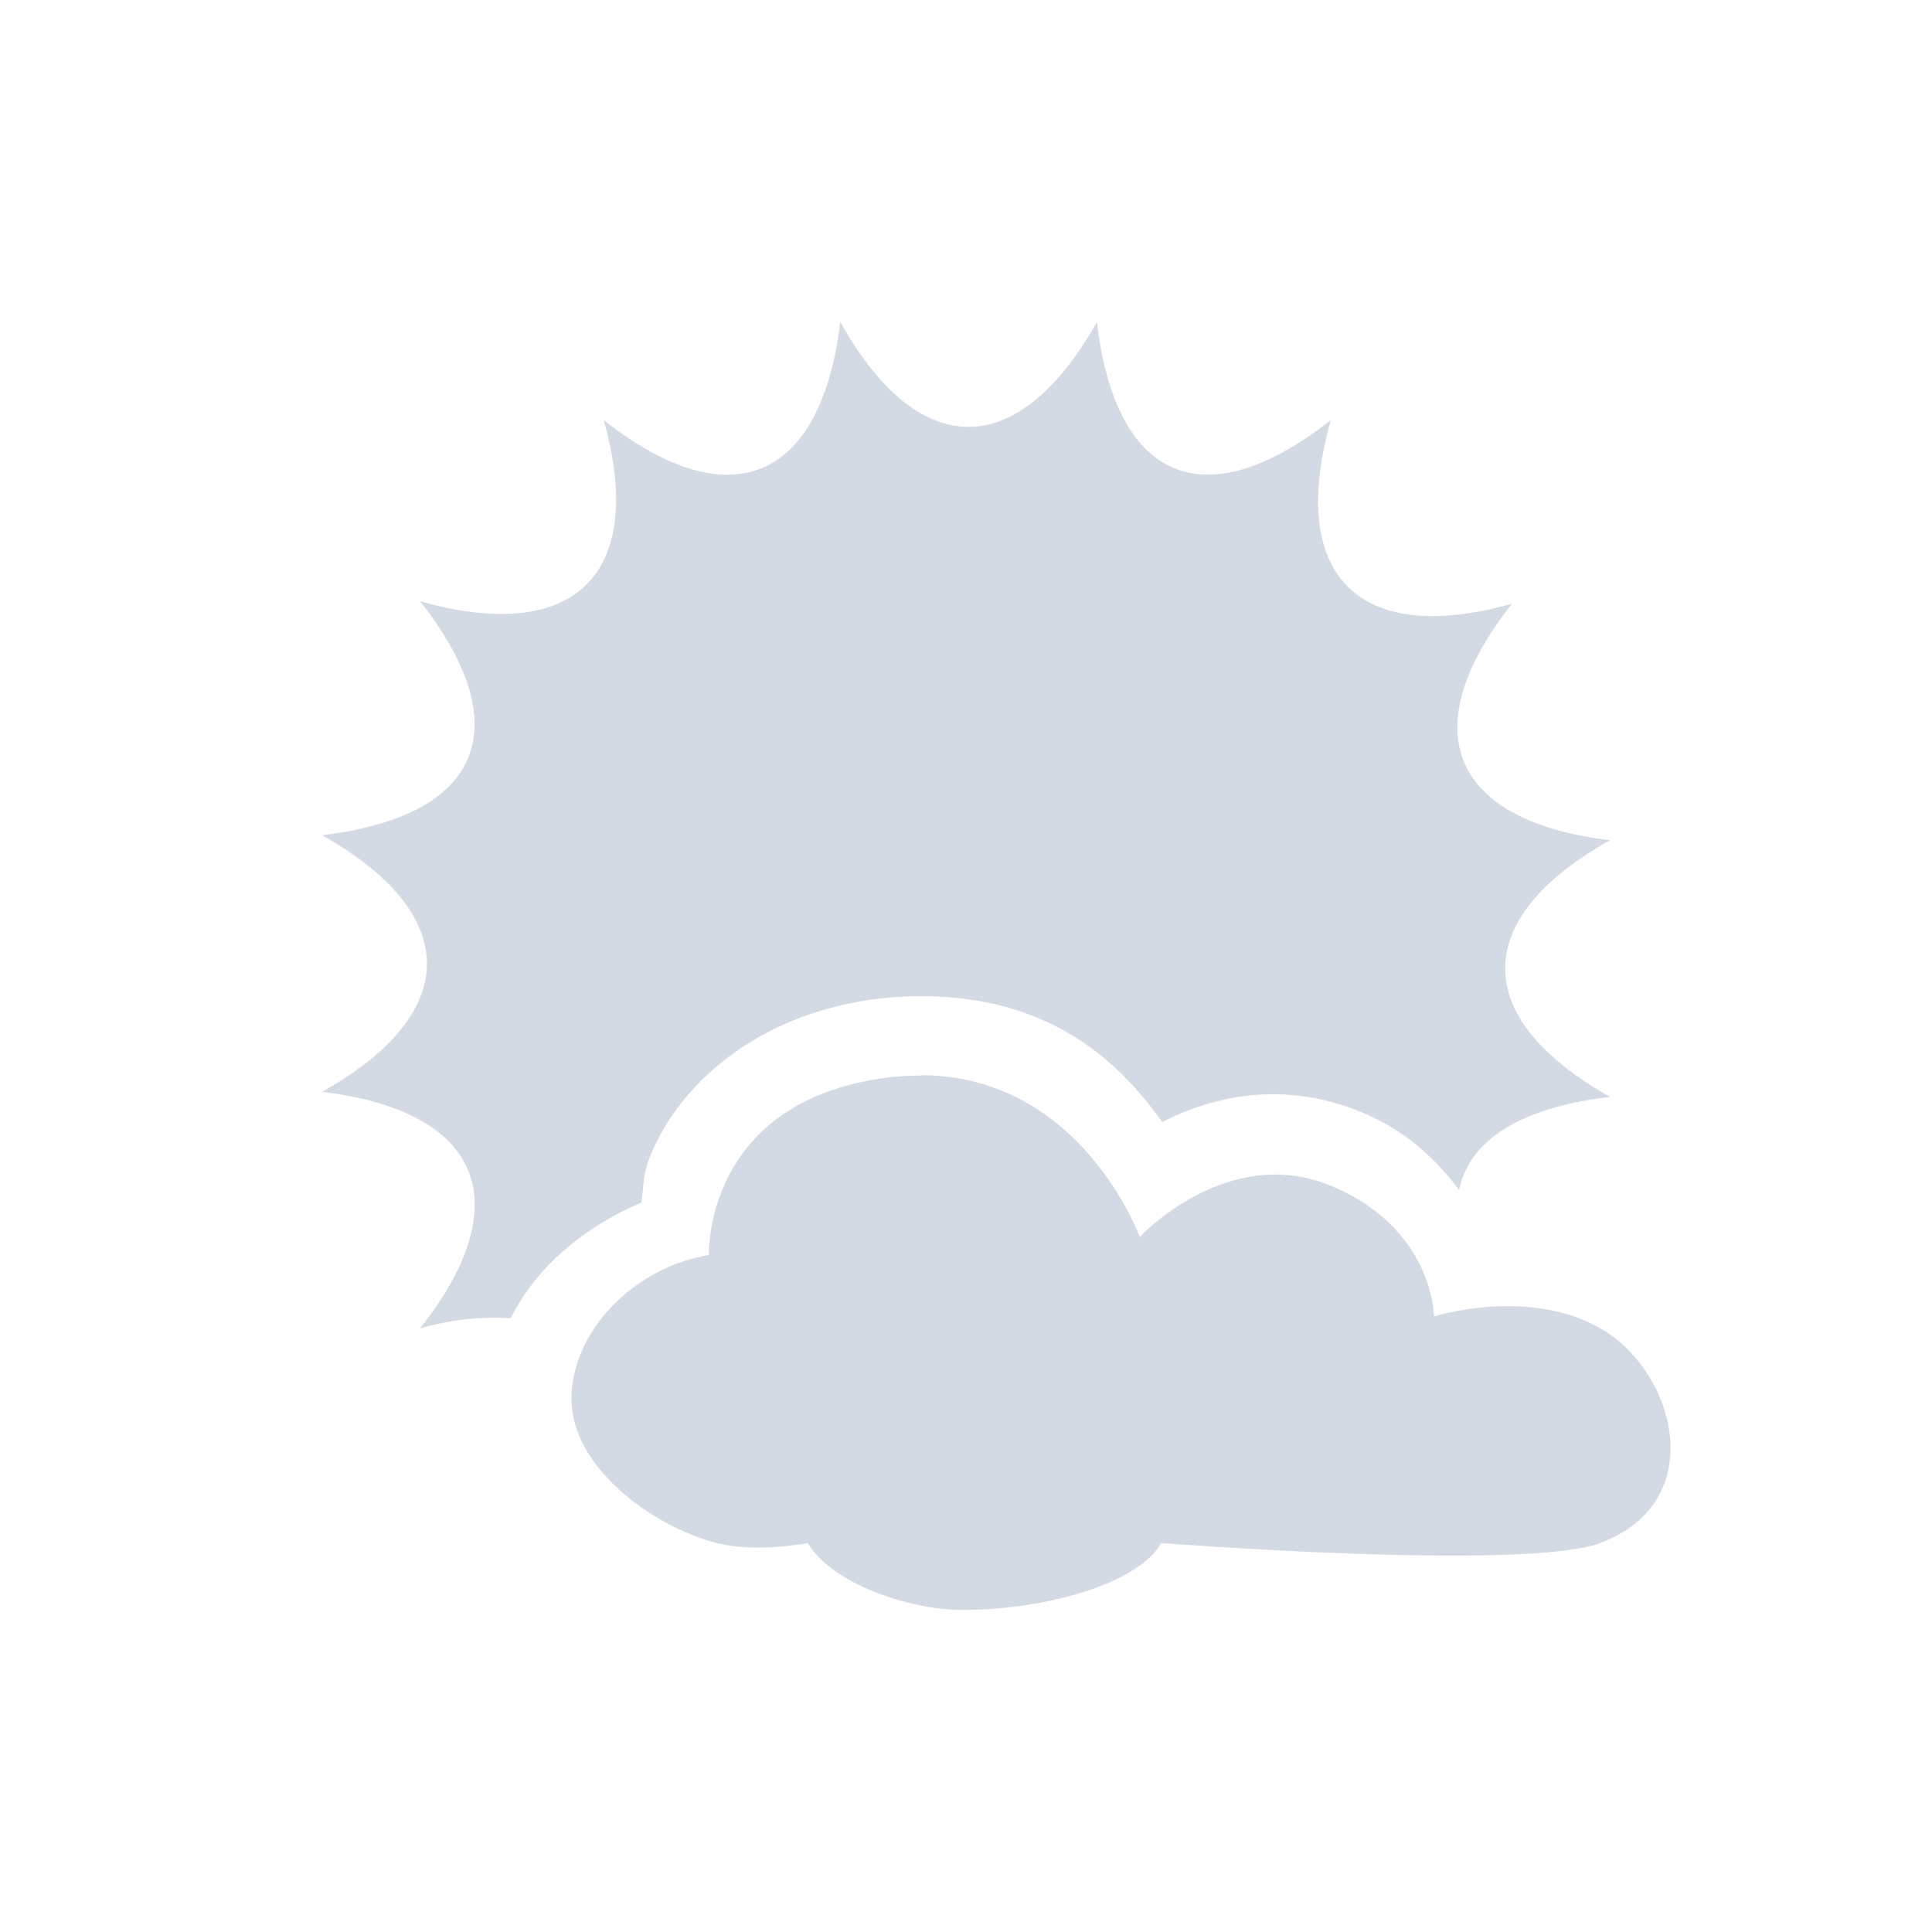
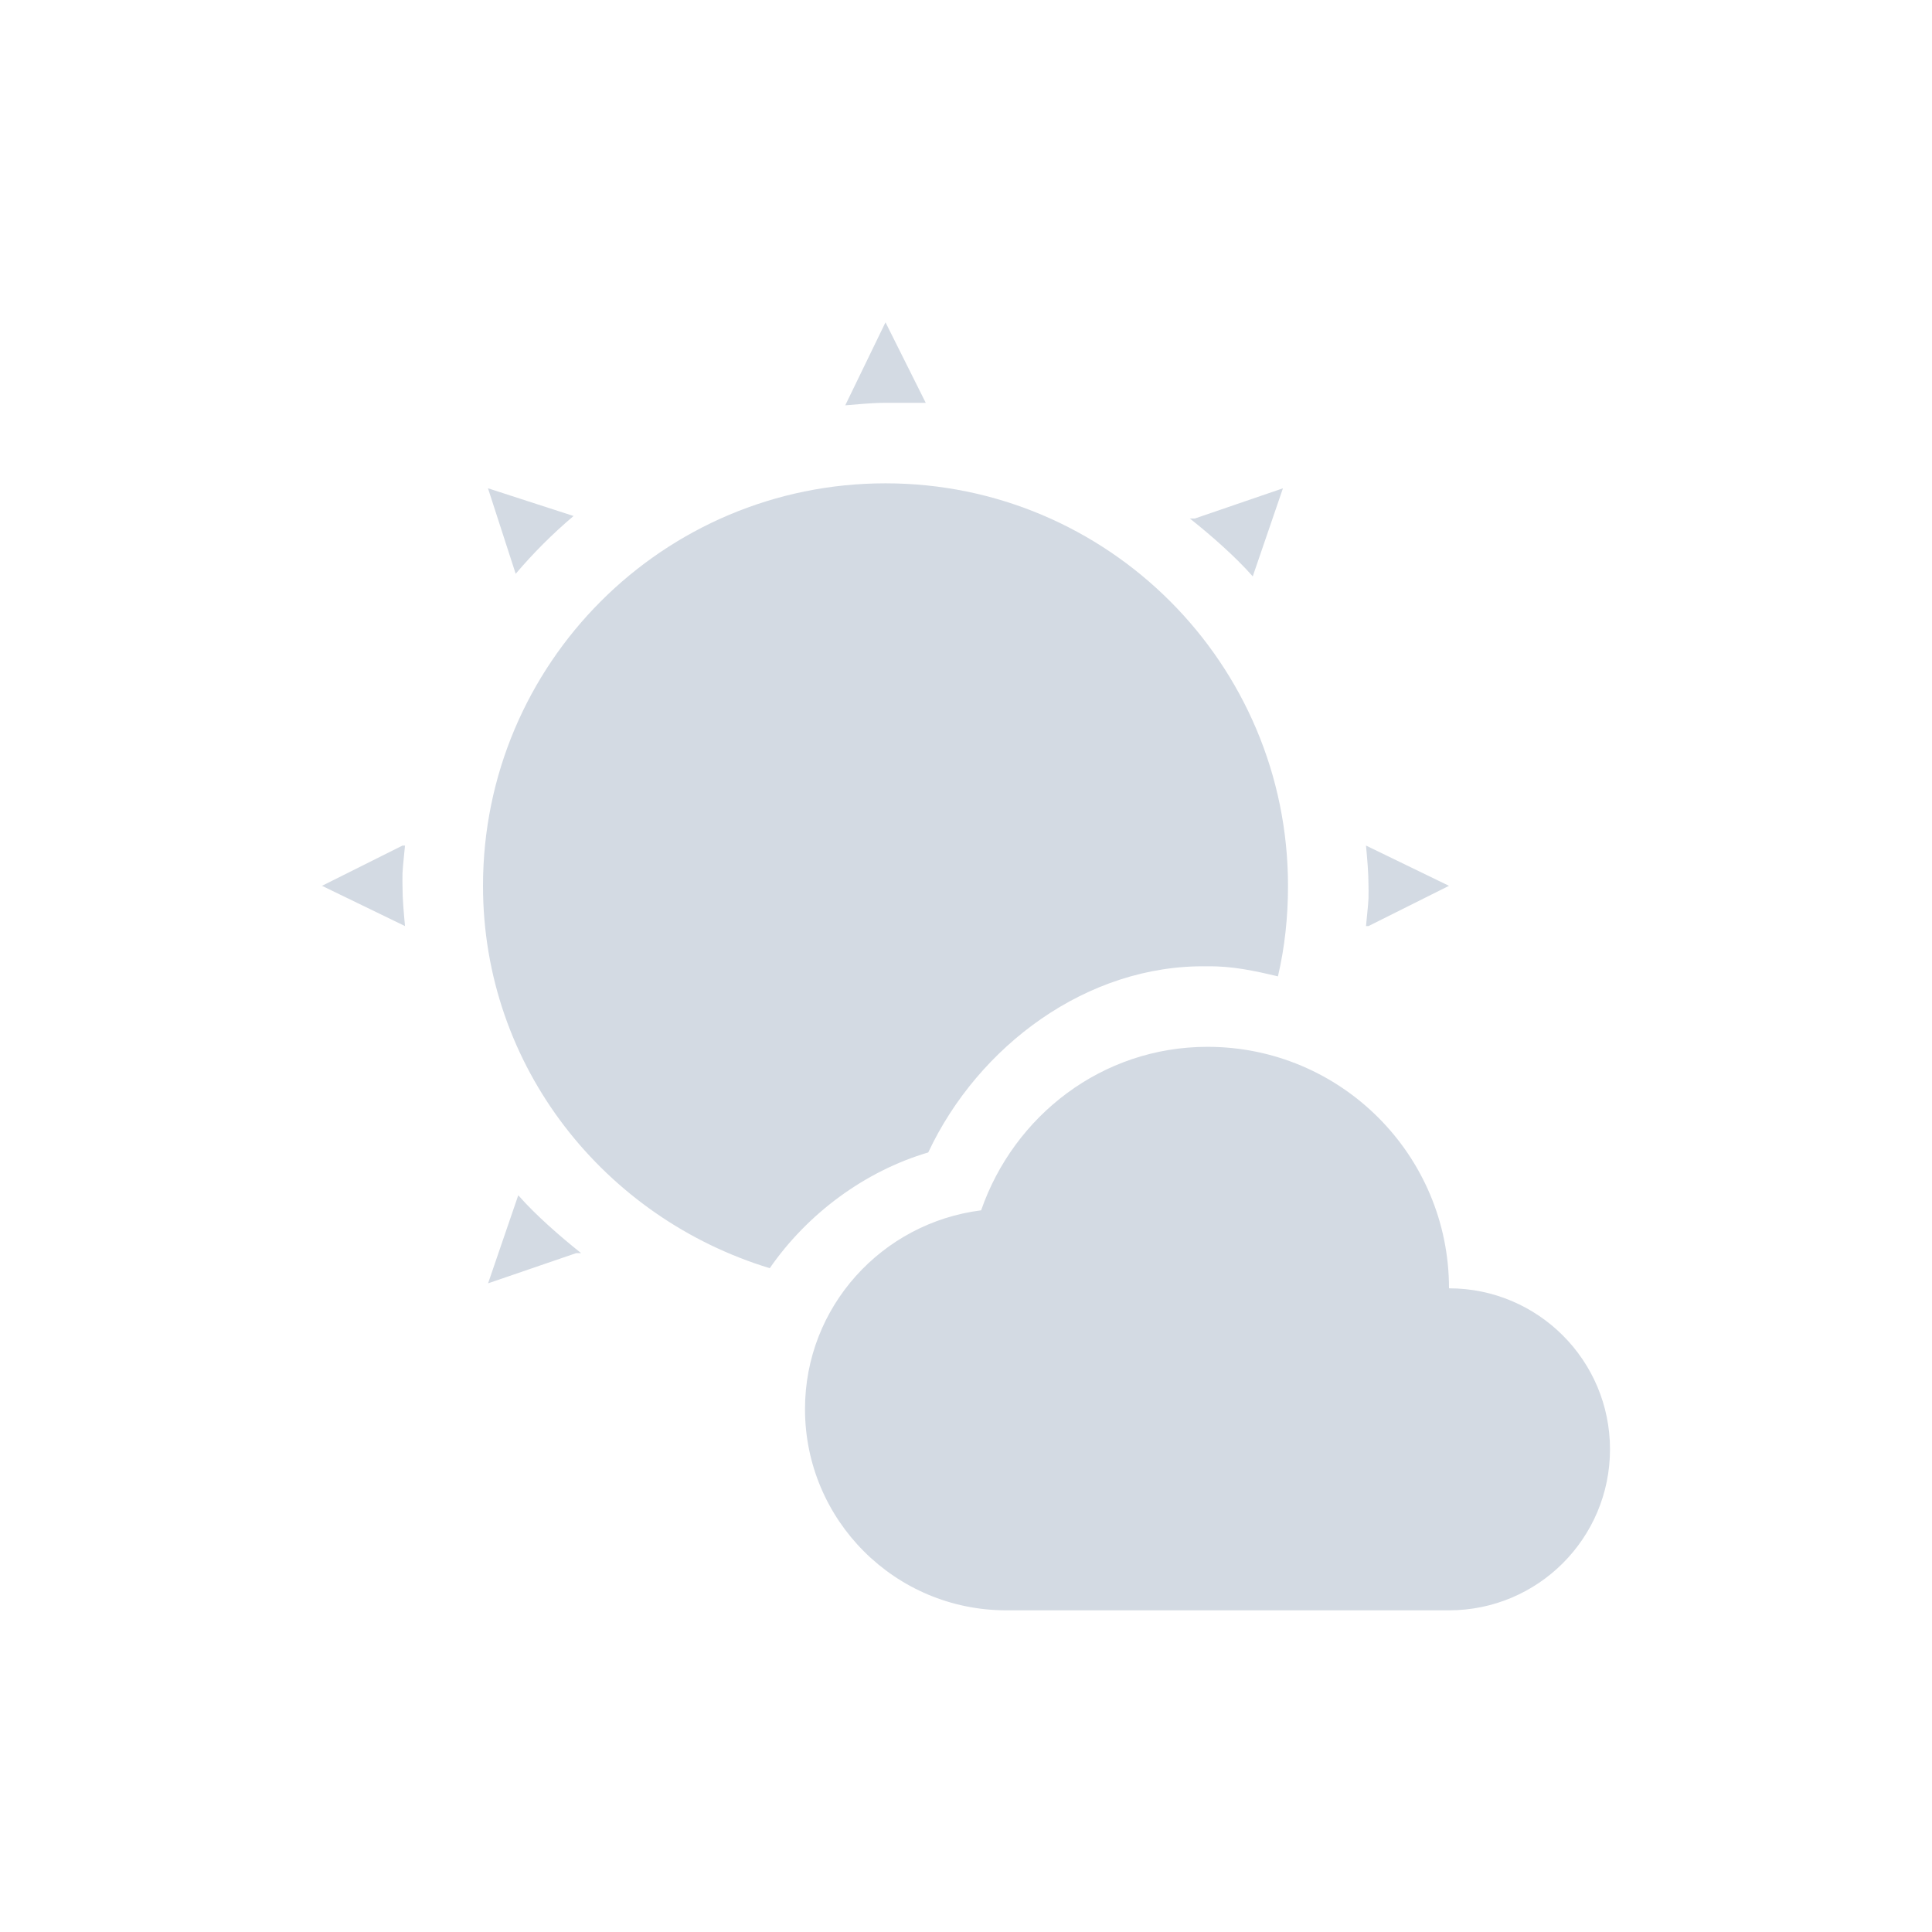
- <svg xmlns="http://www.w3.org/2000/svg" width="24" height="24" viewBox="0 0 24 24" version="1.1" id="svg2">
-   <defs id="defs12">
+ <svg xmlns="http://www.w3.org/2000/svg" height="24" version="1.1" viewBox="0 0 24 24" width="24" id="svg2">
+   <defs id="defs4">
    <style type="text/css" id="current-color-scheme">
   .ColorScheme-Text { color:#5c616c; } .ColorScheme-Highlight { color:#5294e2; } .ColorScheme-ButtonBackground { color:#d3dae3; }
  </style>
  </defs>
-   <g transform="translate(1,1)" id="g4">
-     <path style="fill:currentColor" d="m9.438 3c-0.239 1.98-1.374 2.452-2.938 1.219 0.537 1.92-0.365 2.791-2.281 2.25 1.231 1.569 0.759 2.673-1.219 2.906 1.737 0.978 1.738 2.215 0 3.188 1.98 0.239 2.452 1.374 1.219 2.938 0.44-0.123 0.8-0.146 1.125-0.125 0.321-0.645 0.923-1.14 1.625-1.438 0.037-0.285 0.003-0.401 0.219-0.813 0.396-0.757 1.297-1.541 2.719-1.719 0.195-0.024 0.368-0.031 0.531-0.031h0.031c1.576 0.009 2.426 0.802 2.969 1.563 0.626-0.32 1.496-0.523 2.469-0.125 0.571 0.234 0.941 0.603 1.219 0.969 0.125-0.619 0.761-1.025 1.875-1.156-1.738-0.978-1.738-2.215 0-3.188-1.98-0.239-2.452-1.374-1.219-2.938-1.92 0.537-2.791-0.365-2.25-2.281-1.569 1.231-2.673 0.759-2.906-1.219-0.978 1.737-2.215 1.737-3.188 0m0.719 10.375c-0.876 0.11-1.075 0.414-1.219 0.688-0.143 0.274-0.125 0.5-0.125 0.5l0.031 0.875-0.875 0.125c-0.484 0.08-0.875 0.589-0.875 0.813 0 0.026 0.066 0.211 0.281 0.406 0.156 0.142 0.365 0.235 0.563 0.313 0.169-0.005 0.356 0.034 0.5 0.094 0.186-0.003 0.406 0 0.406 0l0.688-0.125 0.375 0.594c-0.047-0.08 0.073 0.091 0.313 0.188 0.047 0.019 0.103 0.046 0.156 0.063 0.412-0.242 0.84-0.227 1.25 0.031 0.008 0.005 0.024-0.005 0.031 0 0.196-0.033 0.375-0.074 0.531-0.125 0.164-0.054 0.285-0.145 0.344-0.188l0.313-0.5 0.656 0.031s0.109-0.002 0.125 0c0.269-0.084 0.592-0.034 0.938 0.094 0.255 0.018 0.539 0.016 0.844 0.031-0.119-0.752 0.028-1.289 0.406-1.594v-0.313s0.011-0.064-0.063-0.219c-0.073-0.154-0.178-0.33-0.594-0.5-0.622-0.255-1.281 0.406-1.281 0.406l-1.094 1.188-0.563-1.531s-0.463-1.336-1.781-1.344c-0.101 0-0.189-0.011-0.281 0z" id="path6" class="ColorScheme-ButtonBackground" />
-     <path style="fill:currentColor" d="m10.451 12.361c-0.132 0-0.274 0.006-0.418 0.024-2.297 0.288-2.227 2.205-2.227 2.205-0.941 0.156-1.707 0.954-1.707 1.789s0.98 1.574 1.804 1.789c0.49 0.128 1.132 0 1.132 0 0.291 0.499 1.25 0.831 1.919 0.831 1.091 0 2.211-0.352 2.47-0.831 0 0 4.516 0.352 5.454 0 1.365-0.512 0.938-2.11 0.03-2.651s-2.094-0.163-2.094-0.163-0.005-1.101-1.289-1.627-2.367 0.639-2.367 0.639-0.719-1.994-2.706-2.01z" id="path8" class="ColorScheme-ButtonBackground" />
+   <g transform="translate(-152,-680.2899)" id="g7">
+     <path style="fill:currentColor;fill-opacity:1" class="ColorScheme-ButtonBackground" d="m 10,3.004 -0.5,1.031 c 0.162,-0.013 0.335,-0.031 0.5,-0.031 l 0.5,0 -0.5,-1 z m 0,2 c -2.761,0 -5,2.239 -5,5 0,2.254 1.513,4.126 3.562,4.75 0.469,-0.677 1.18,-1.205 1.969,-1.438 0.62,-1.322 1.975,-2.338 3.469,-2.312 0.304,-0.005 0.587,0.056 0.875,0.125 0.085,-0.364 0.125,-0.735 0.125,-1.125 0,-2.761 -2.239,-5 -5,-5 z m -4.938,0.062 0.344,1.062 C 5.625,5.87 5.866,5.629 6.125,5.41 l -1.062,-0.344 z m 9.875,0 -1.094,0.375 -0.062,0 c 0.139,0.111 0.275,0.225 0.406,0.344 0.131,0.119 0.258,0.242 0.375,0.375 l 0.375,-1.094 z M 4,9.504 3,10.004 l 1.031,0.5 C 4.016,10.335 4,10.178 4,10.004 4,9.976 3.998,9.92 4,9.848 4.006,9.732 4.022,9.615 4.031,9.504 l -0.031,0 z m 11.969,0 C 15.984,9.673 16,9.83 16,10.004 c 0,0.028 0.002,0.084 0,0.156 -0.006,0.116 -0.022,0.232 -0.031,0.344 l 0.031,0 1,-0.5 -1.031,-0.5 z M 14,12.004 c -1.312,0 -2.405,0.858 -2.812,2.031 C 9.957,14.191 9,15.231 9,16.504 c 0,1.381 1.119,2.5 2.5,2.5 l 5.5,0 c 1.105,0 2,-0.895 2,-2 0,-1.105 -0.895,-2 -2,-2 0,-1.657 -1.343,-3 -3,-3 z m -8.562,1.844 -0.375,1.094 1.094,-0.375 0.062,0 c -0.139,-0.111 -0.275,-0.225 -0.406,-0.344 -0.131,-0.119 -0.258,-0.242 -0.375,-0.375 z" transform="translate(153,681.2899)" id="path9" />
  </g>
</svg>
